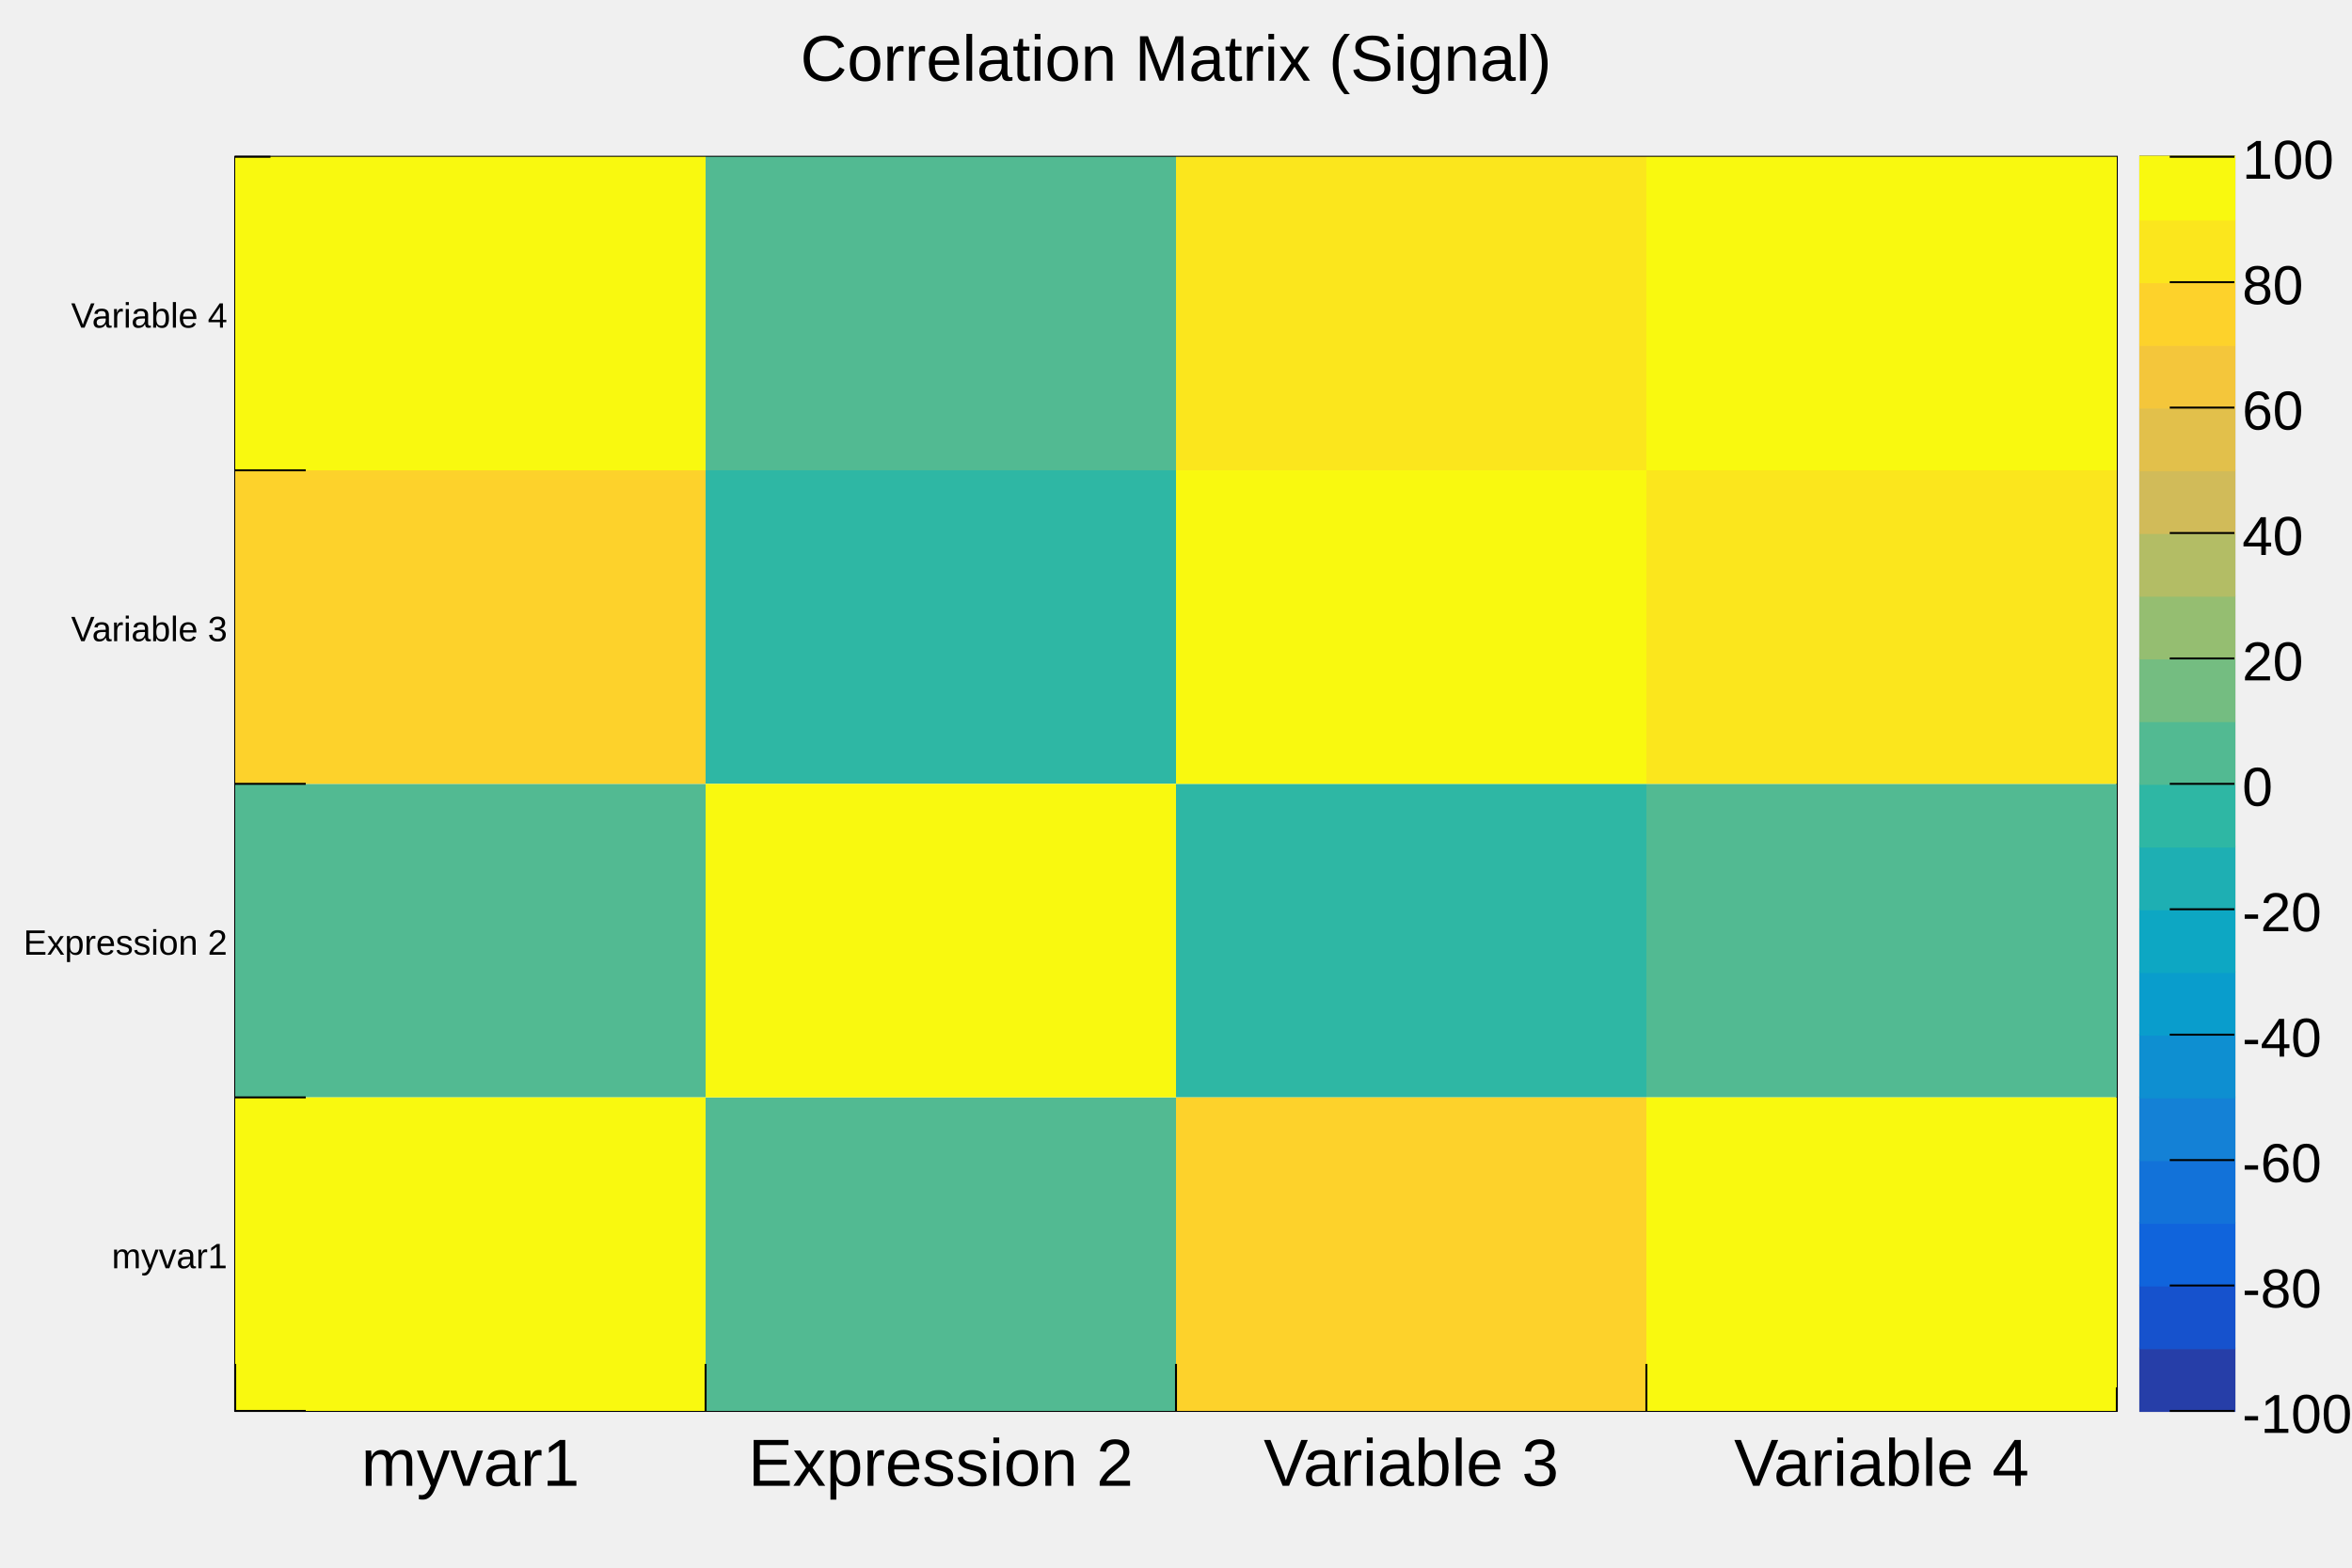
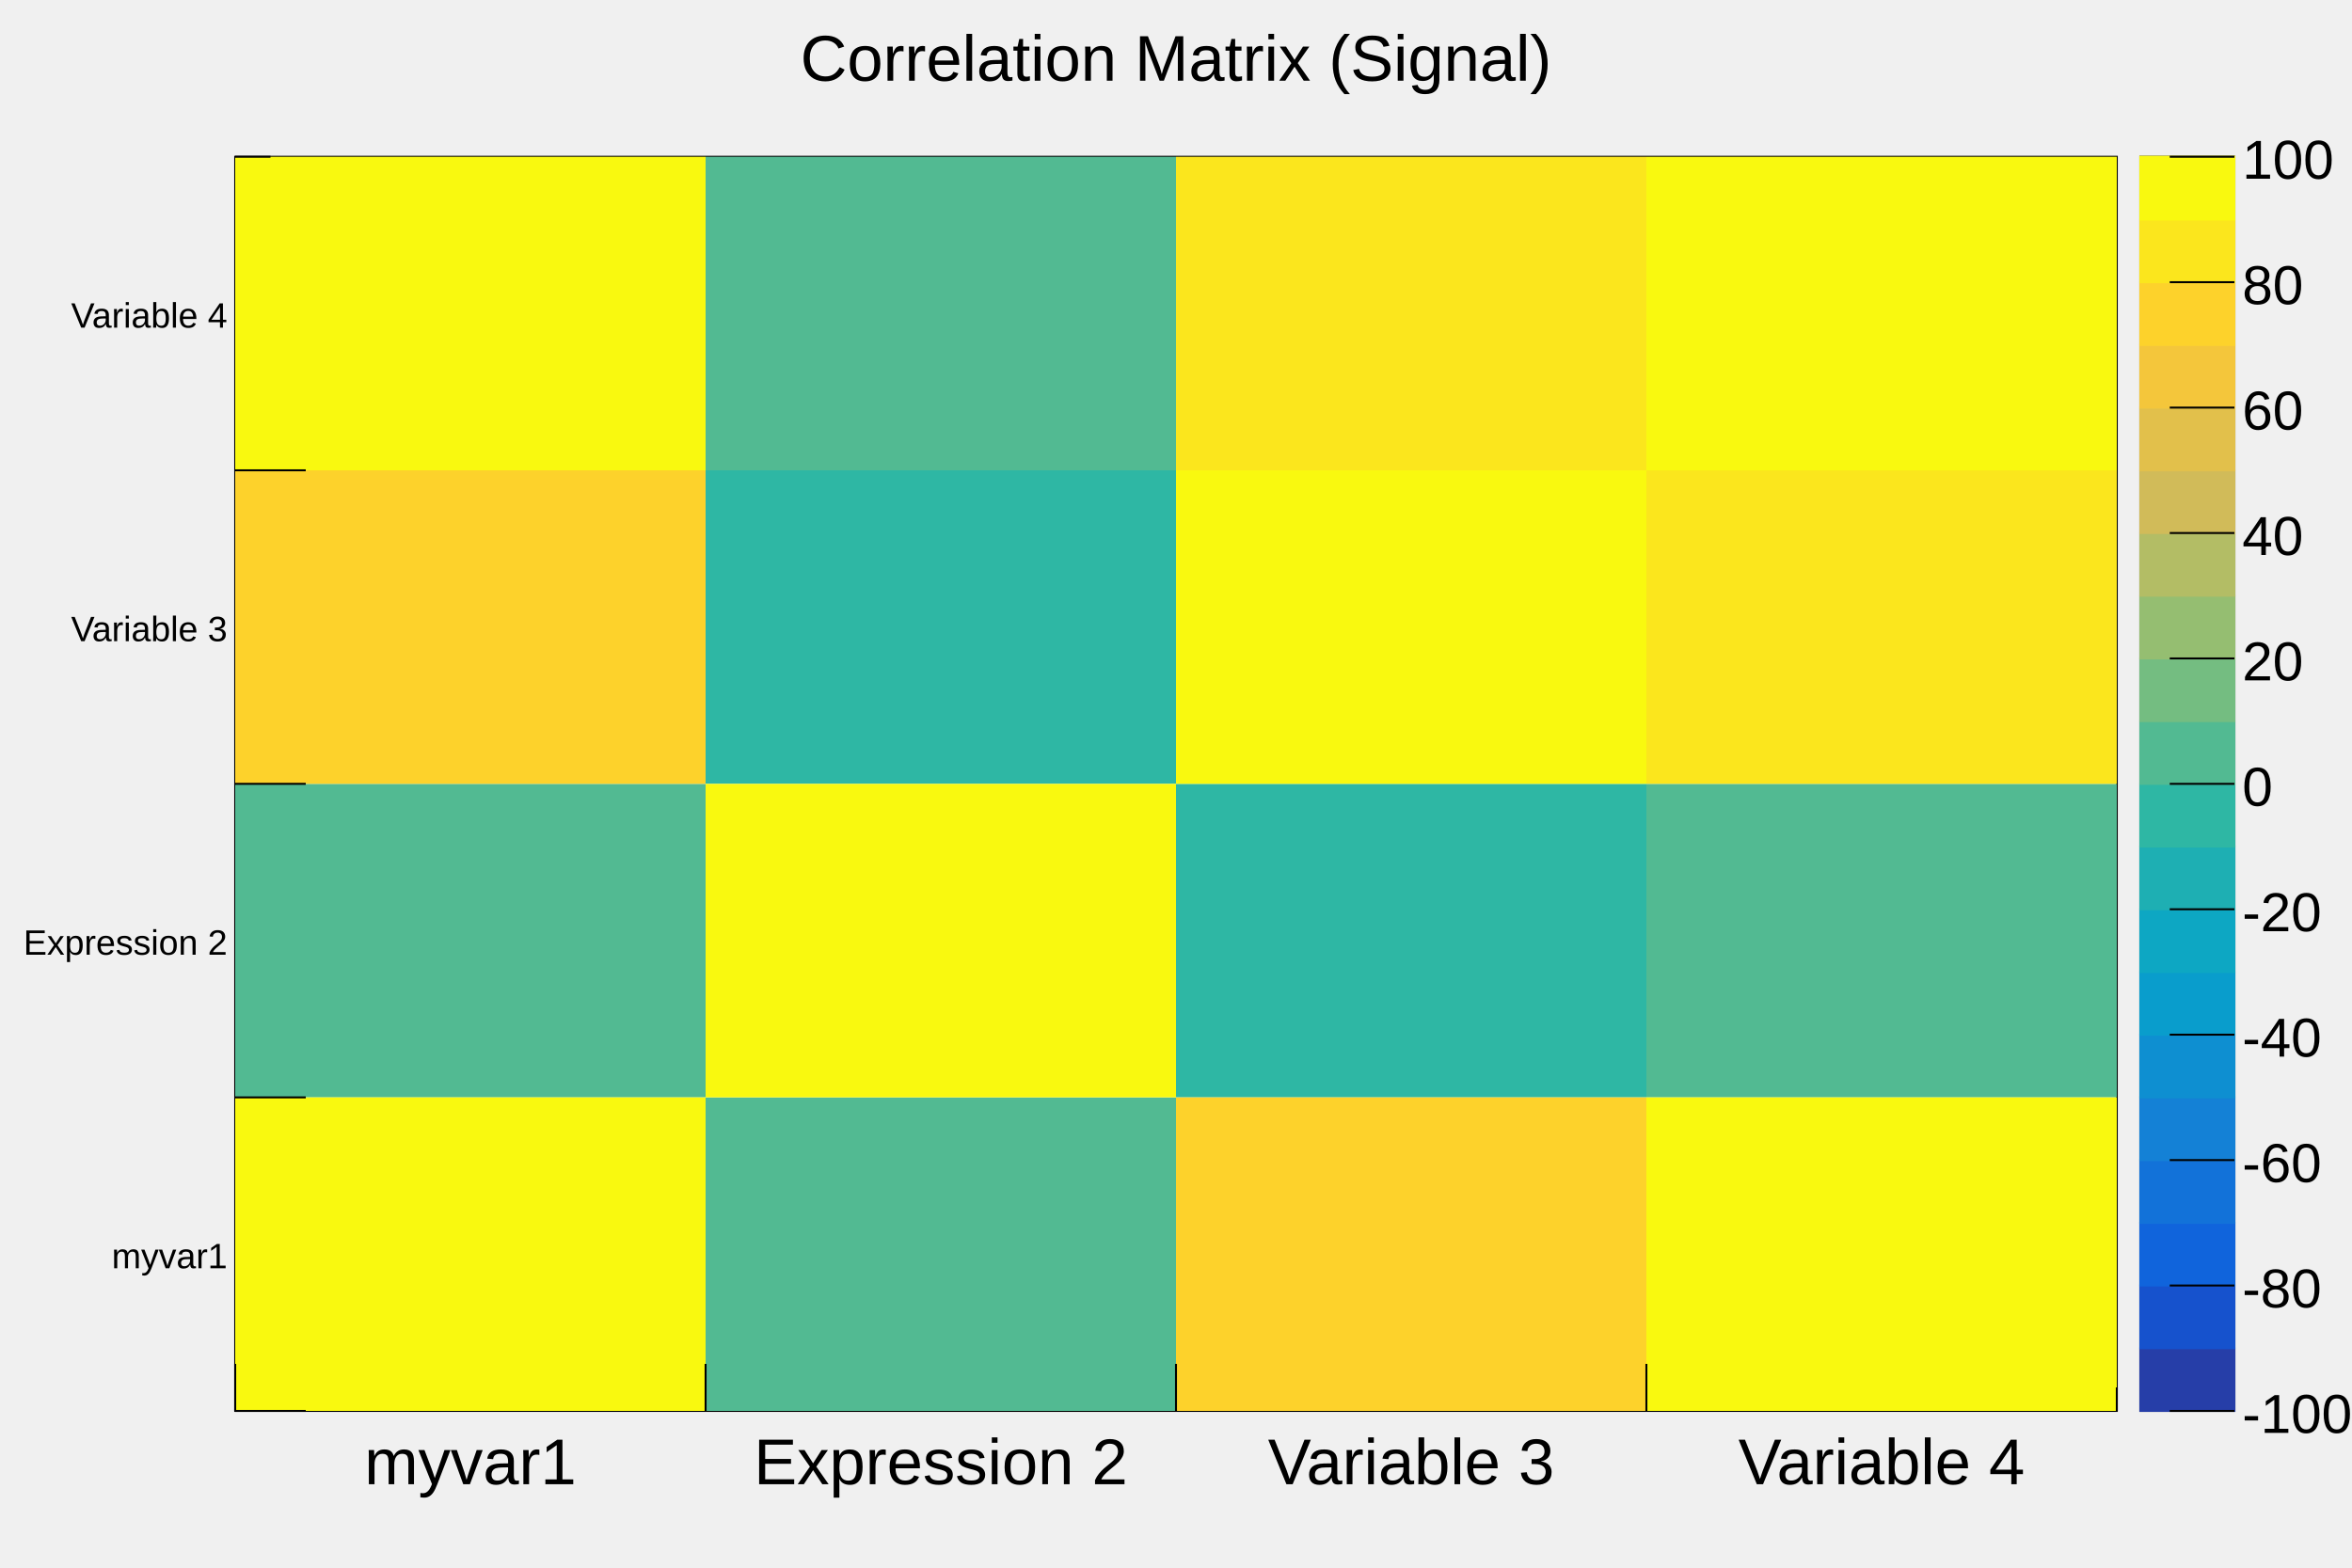
<svg xmlns="http://www.w3.org/2000/svg" viewBox="0 0 1200 800" preserveAspectRatio="none" width="1200" height="800">
  <rect x="0" y="0" width="1200" height="800" style="fill: none;" />
  <g>
    <g transform="translate(120,80)">
      <rect x="0" y="0" width="960" height="640" style="fill: white; stroke: black; stroke-width: 1;" />
      <svg x="0" y="0" overflow="hidden" width="960" height="640" viewBox="0 0 960 640">
        <g objname="CorrelationMatrixSignal" objtype="TH2F">
          <path palette-index="127" fill="rgb(46,183,164)" d="M240,160v160h240v-160zM480,320v160h240v-160z" />
          <path palette-index="140" fill="rgb(82,186,146)" d="M0,320v160h240v-160zM240,480v160h240v-160zM240,0v160h240v-160zM720,320v160h240v-160z" />
          <path palette-index="229" fill="rgb(253,210,43)" d="M0,160v160h240v-160zM480,480v160h240v-160z" />
          <path palette-index="242" fill="rgb(251,230,29)" d="M480,0v160h240v-160zM720,160v160h240v-160z" />
          <path palette-index="254" fill="rgb(249,249,15)" d="M0,480v160h240v-160zM0,0v160h240v-160zM240,320v160h240v-160zM480,160v160h240v-160zM720,480v160h240v-160zM720,0v160h240v-160z" />
        </g>
      </svg>
      <g>
        <g transform="translate(0,640)">
          <path d="M0,-24v24m240,-24v24m240,-24v24m240,-24v24m240,-12v12" style="stroke: black; stroke-width: 1;" />
-           <g font-family="Arial" font-size="34" space="preserve">
+           <g font-family="Arial" font-size="33" space="preserve">
            <text fill="black" text-anchor="middle" dy=".8em" transform="translate(120,11)">myvar1</text>
            <text fill="black" text-anchor="middle" dy=".8em" transform="translate(360,11)">Expression 2</text>
            <text fill="black" text-anchor="middle" dy=".8em" transform="translate(600,11)">Variable 3</text>
            <text fill="black" text-anchor="middle" dy=".8em" transform="translate(840,11)">Variable 4</text>
          </g>
        </g>
        <g>
          <path d="M36,640h-36m36,-160h-36m36,-160h-36m36,-160h-36m18,-160h-18" style="stroke: black; stroke-width: 1;" />
          <g font-family="Arial" font-size="18" space="preserve">
            <text fill="black" text-anchor="end" dy=".4em" transform="translate(-4,560)">myvar1</text>
            <text fill="black" text-anchor="end" dy=".4em" transform="translate(-4,400)">Expression 2</text>
            <text fill="black" text-anchor="end" dy=".4em" transform="translate(-4,240)">Variable 3</text>
            <text fill="black" text-anchor="end" dy=".4em" transform="translate(-4,80)">Variable 4</text>
          </g>
        </g>
      </g>
    </g>
    <g objname="TPave" objtype="TPaletteAxis" transform="translate(1092,80)">
      <path d="M0,0h48v640h-48z" style="fill: none; stroke: black; stroke-width: 1;" />
      <rect x="0" y="608" width="48" height="32" style="fill: rgb(38,62,168); stroke: rgb(38,62,168);" />
      <rect x="0" y="576" width="48" height="32" style="fill: rgb(22,82,205); stroke: rgb(22,82,205);" />
      <rect x="0" y="544" width="48" height="32" style="fill: rgb(16,100,220); stroke: rgb(16,100,220);" />
      <rect x="0" y="512" width="48" height="32" style="fill: rgb(18,114,217); stroke: rgb(18,114,217);" />
      <rect x="0" y="480" width="48" height="32" style="fill: rgb(20,129,214); stroke: rgb(20,129,214);" />
      <rect x="0" y="448" width="48" height="32" style="fill: rgb(14,143,209); stroke: rgb(14,143,209);" />
      <rect x="0" y="416" width="48" height="32" style="fill: rgb(9,157,204); stroke: rgb(9,157,204);" />
      <rect x="0" y="384" width="48" height="32" style="fill: rgb(13,167,195); stroke: rgb(13,167,195);" />
      <rect x="0" y="352" width="48" height="32" style="fill: rgb(30,175,179); stroke: rgb(30,175,179);" />
      <rect x="0" y="320" width="48" height="32" style="fill: rgb(46,183,164); stroke: rgb(46,183,164);" />
      <rect x="0" y="288" width="48" height="32" style="fill: rgb(82,186,146); stroke: rgb(82,186,146);" />
      <rect x="0" y="256" width="48" height="32" style="fill: rgb(116,189,129); stroke: rgb(116,189,129);" />
      <rect x="0" y="224" width="48" height="32" style="fill: rgb(149,190,113); stroke: rgb(149,190,113);" />
      <rect x="0" y="192" width="48" height="32" style="fill: rgb(179,189,101); stroke: rgb(179,189,101);" />
      <rect x="0" y="160" width="48" height="32" style="fill: rgb(209,187,89); stroke: rgb(209,187,89);" />
      <rect x="0" y="128" width="48" height="32" style="fill: rgb(226,192,75); stroke: rgb(226,192,75);" />
      <rect x="0" y="96" width="48" height="32" style="fill: rgb(244,198,59); stroke: rgb(244,198,59);" />
      <rect x="0" y="64" width="48" height="32" style="fill: rgb(253,210,43); stroke: rgb(253,210,43);" />
      <rect x="0" y="32" width="48" height="32" style="fill: rgb(251,230,29); stroke: rgb(251,230,29);" />
      <rect x="0" y="0" width="48" height="32" style="fill: rgb(249,249,15); stroke: rgb(249,249,15);" />
      <g transform="translate(48, 0)">
        <path d="M0,640h-33m33,-64h-33m33,-64h-33m33,-64h-33m33,-64h-33m33,-64h-33m33,-64h-33m33,-64h-33m33,-64h-33m33,-64h-33m33,-64h-33" style="stroke: black; stroke-width: 1;" />
        <g font-family="Arial" font-size="28" space="preserve">
          <text fill="black" text-anchor="start" dy=".4em" transform="translate(4,640)">-100</text>
          <text fill="black" text-anchor="start" dy=".4em" transform="translate(4,576)">-80</text>
          <text fill="black" text-anchor="start" dy=".4em" transform="translate(4,512)">-60</text>
          <text fill="black" text-anchor="start" dy=".4em" transform="translate(4,448)">-40</text>
          <text fill="black" text-anchor="start" dy=".4em" transform="translate(4,384)">-20</text>
          <text fill="black" text-anchor="start" dy=".4em" transform="translate(4,320)">0</text>
          <text fill="black" text-anchor="start" dy=".4em" transform="translate(4,256)">20</text>
          <text fill="black" text-anchor="start" dy=".4em" transform="translate(4,192)">40</text>
          <text fill="black" text-anchor="start" dy=".4em" transform="translate(4,128)">60</text>
          <text fill="black" text-anchor="start" dy=".4em" transform="translate(4,64)">80</text>
          <text fill="black" text-anchor="start" dy=".4em" transform="translate(4,0)">100</text>
        </g>
      </g>
    </g>
    <g objname="title" objtype="TPaveText" transform="translate(336,8)" font-family="Arial" font-size="33" space="preserve">
      <path d="M0,0h528v40h-528z" style="fill: none;" />
      <text fill="black" text-anchor="middle" dy=".4em" transform="translate(264,20)">Correlation Matrix (Signal)</text>
    </g>
  </g>
</svg>
